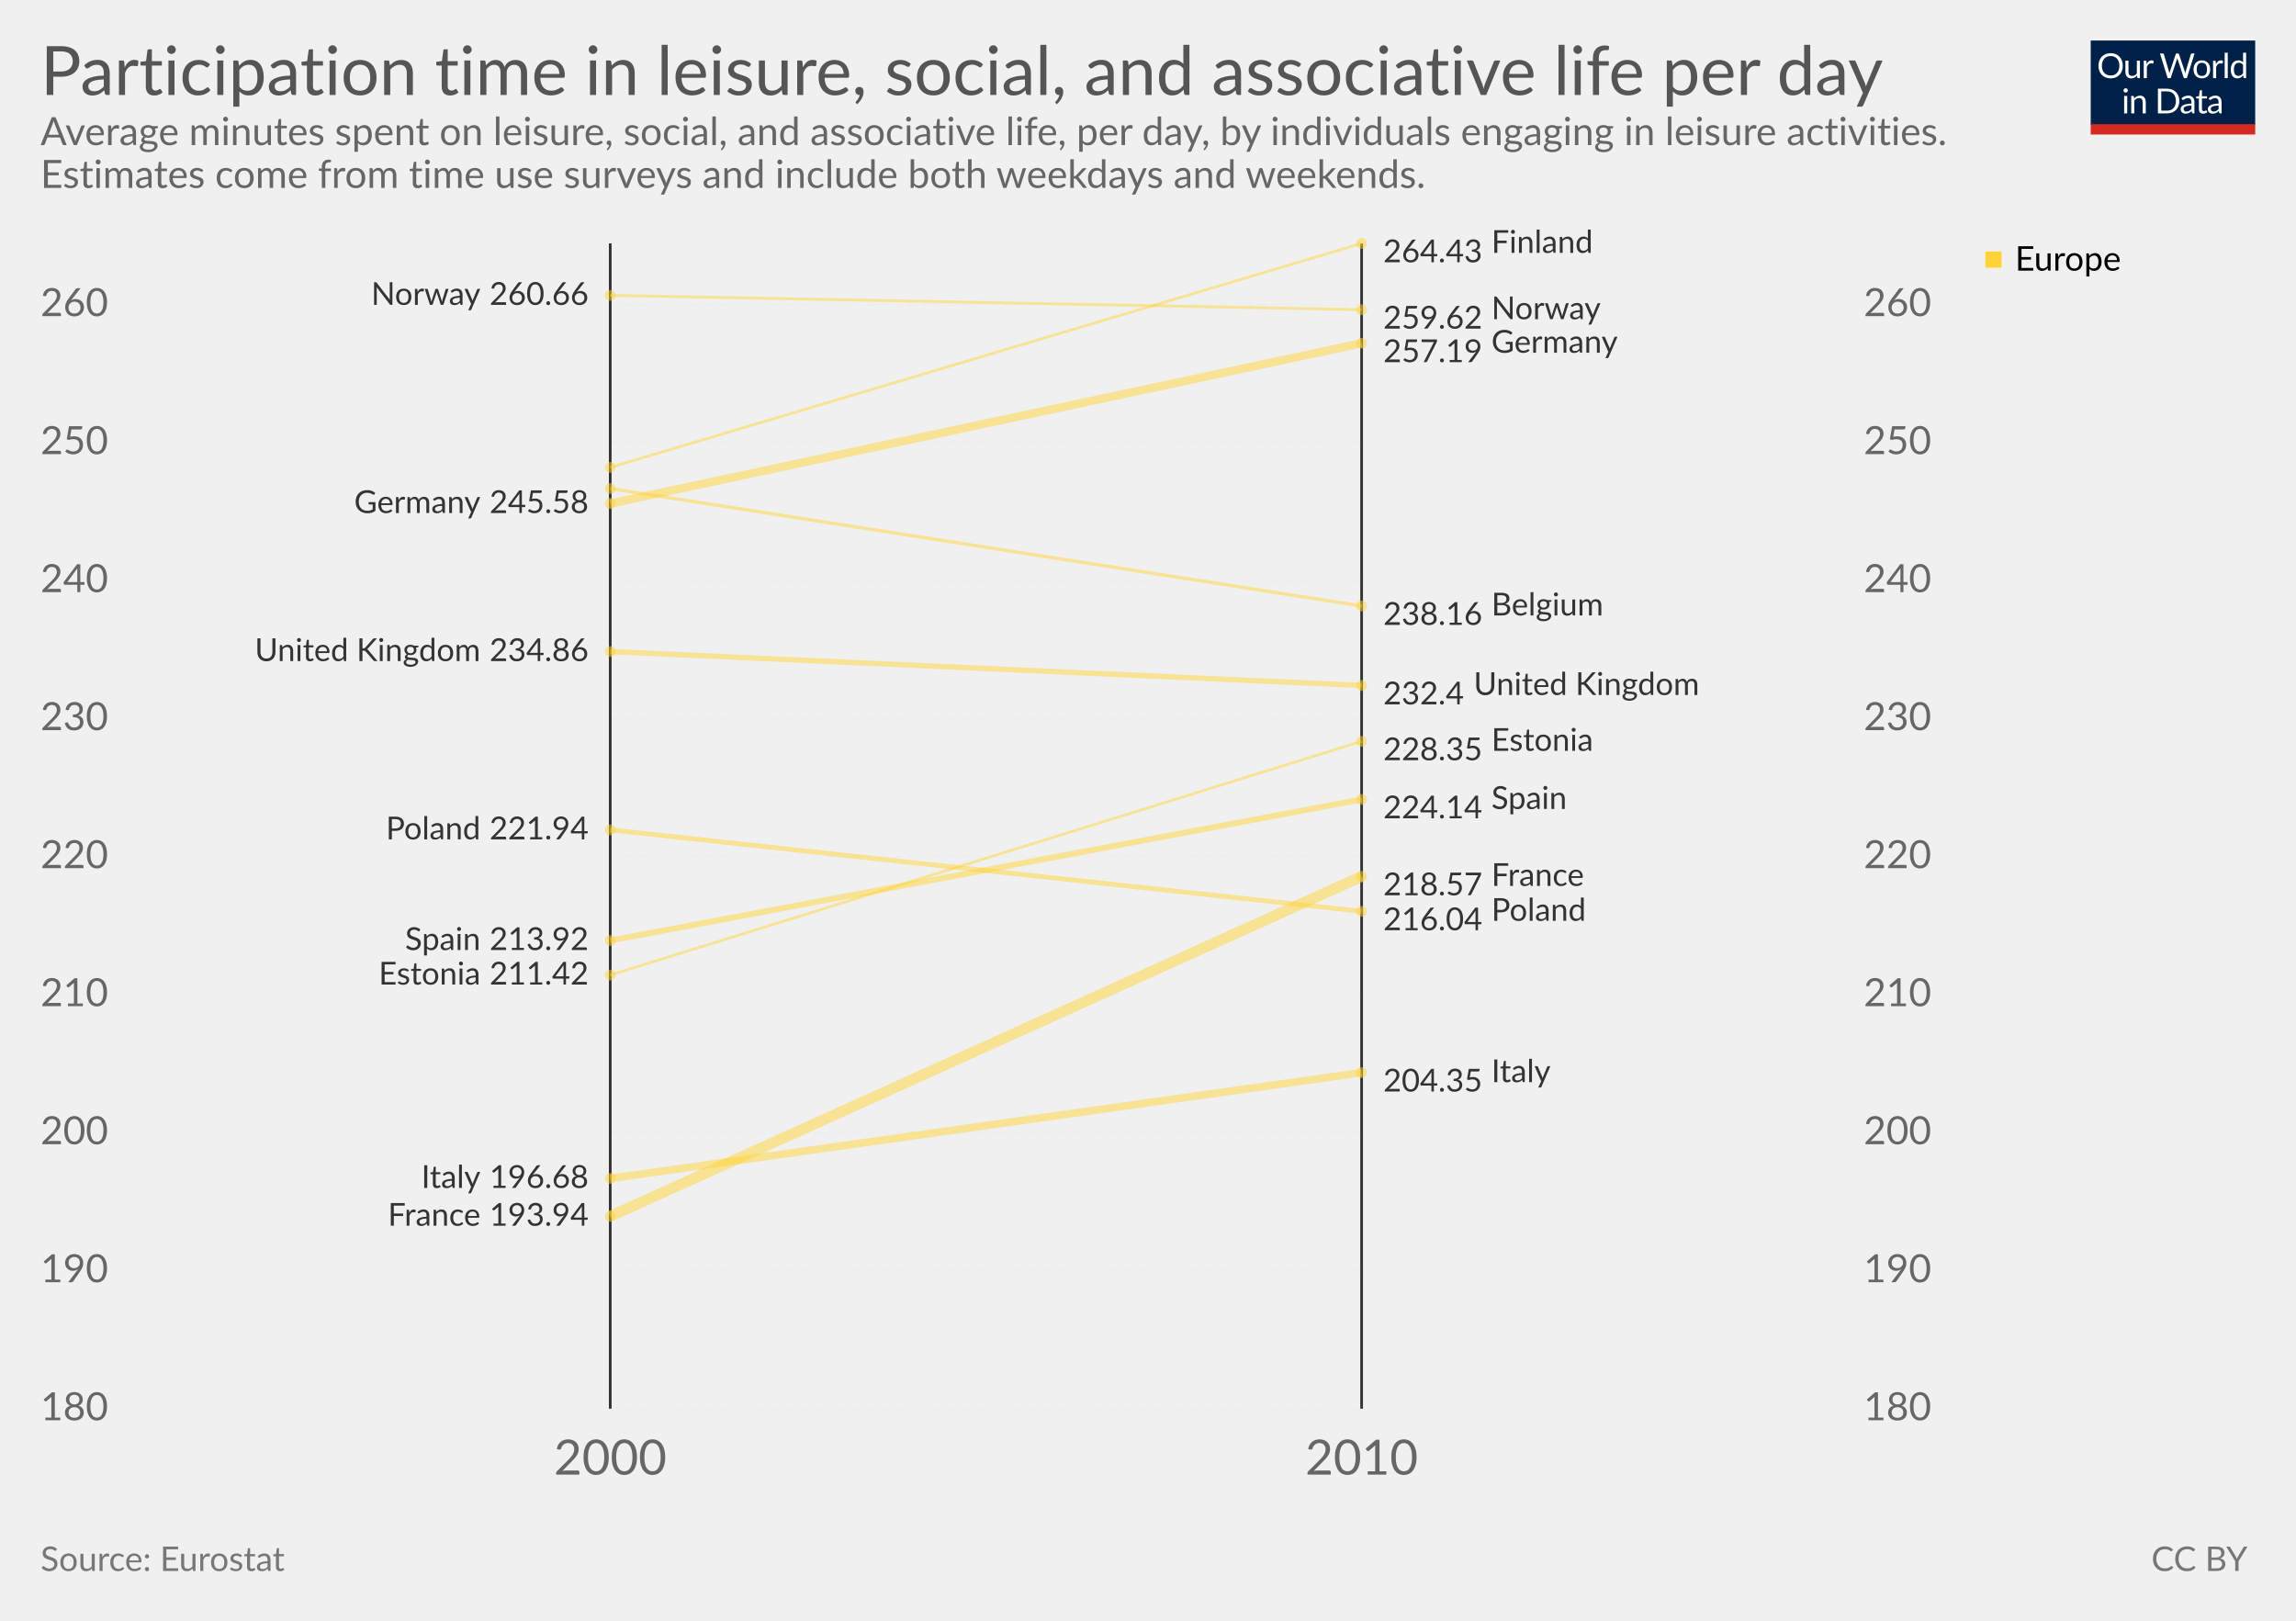
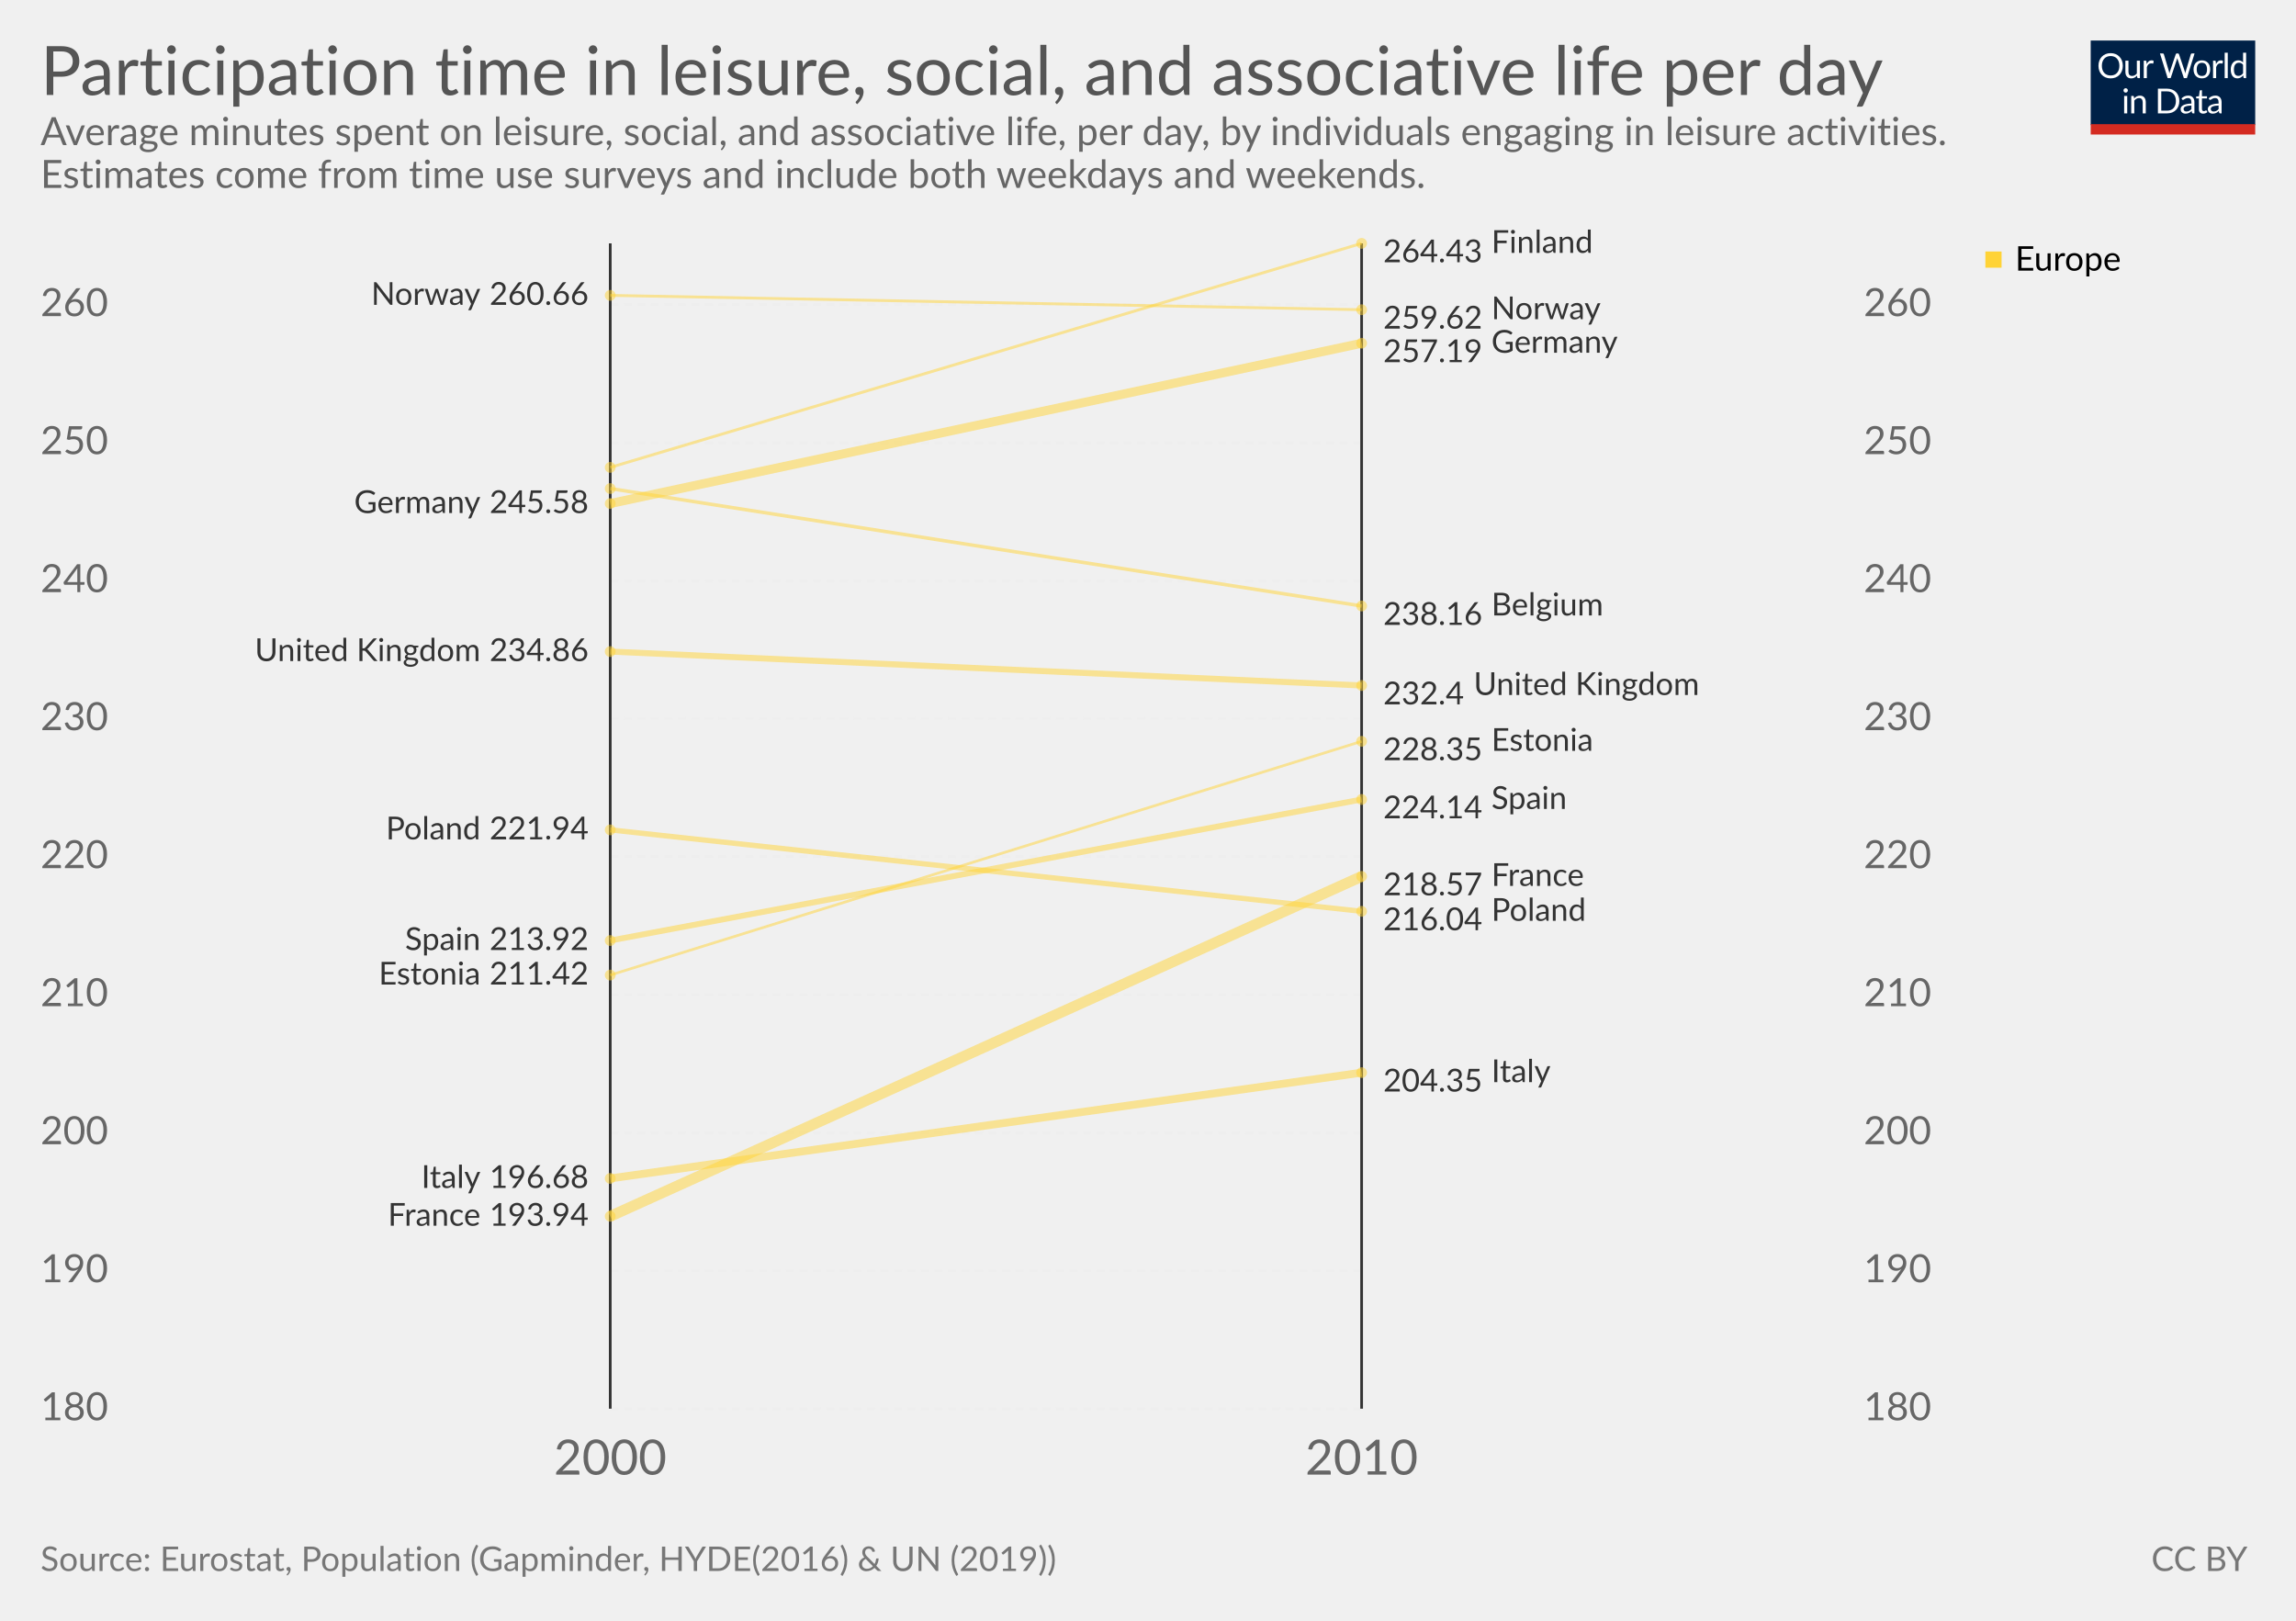
<svg xmlns="http://www.w3.org/2000/svg" version="1.1" style="font-family:Lato, 'Helvetica Neue', Helvetica, Arial, sans-serif;font-size:18px;background-color:white;text-rendering:optimizeLegibility;-webkit-font-smoothing:antialiased" width="850" height="600">
  <g class="HeaderView">
    <g transform="translate(774, 15) scale(0.29)">
      <svg width="210" height="120" viewBox="0 0 210 120" fill="none">
        <g clip-path="url(#clip0)">
          <path d="M0 0H210V107.89H0V0Z" fill="#002147" />
          <path d="M40.979 32.248C40.979 34.609 40.605 36.78 39.857 38.76C39.109 40.725 38.053 42.419 36.689 43.842C35.325 45.265 33.682 46.372 31.761 47.164C29.854 47.941 27.742 48.33 25.425 48.33C23.107 48.33 20.995 47.941 19.089 47.164C17.182 46.372 15.547 45.265 14.183 43.842C12.819 42.419 11.763 40.725 11.015 38.76C10.267 36.78 9.893 34.609 9.893 32.248C9.893 29.887 10.267 27.723 11.015 25.758C11.763 23.778 12.819 22.077 14.183 20.654C15.547 19.217 17.182 18.102 19.089 17.31C20.995 16.518 23.107 16.122 25.425 16.122C27.742 16.122 29.854 16.518 31.761 17.31C33.682 18.102 35.325 19.217 36.689 20.654C38.053 22.077 39.109 23.778 39.857 25.758C40.605 27.723 40.979 29.887 40.979 32.248ZM36.601 32.248C36.601 30.312 36.337 28.574 35.809 27.034C35.281 25.494 34.533 24.196 33.565 23.14C32.597 22.069 31.423 21.248 30.045 20.676C28.666 20.104 27.126 19.818 25.425 19.818C23.738 19.818 22.205 20.104 20.827 20.676C19.448 21.248 18.267 22.069 17.285 23.14C16.317 24.196 15.569 25.494 15.041 27.034C14.513 28.574 14.249 30.312 14.249 32.248C14.249 34.184 14.513 35.922 15.041 37.462C15.569 38.987 16.317 40.285 17.285 41.356C18.267 42.412 19.448 43.226 20.827 43.798C22.205 44.355 23.738 44.634 25.425 44.634C27.126 44.634 28.666 44.355 30.045 43.798C31.423 43.226 32.597 42.412 33.565 41.356C34.533 40.285 35.281 38.987 35.809 37.462C36.337 35.922 36.601 34.184 36.601 32.248ZM62.823 25.714V48H60.491C59.934 48 59.582 47.729 59.435 47.186L59.127 44.788C58.159 45.859 57.074 46.724 55.871 47.384C54.669 48.029 53.29 48.352 51.735 48.352C50.518 48.352 49.44 48.154 48.501 47.758C47.577 47.347 46.8 46.775 46.169 46.042C45.539 45.309 45.062 44.421 44.739 43.38C44.431 42.339 44.277 41.187 44.277 39.926V25.714H48.193V39.926C48.193 41.613 48.575 42.918 49.337 43.842C50.115 44.766 51.295 45.228 52.879 45.228C54.038 45.228 55.116 44.957 56.113 44.414C57.125 43.857 58.057 43.094 58.907 42.126V25.714H62.823ZM71.43 30.18C72.135 28.655 73 27.467 74.027 26.616C75.053 25.751 76.307 25.318 77.789 25.318C78.258 25.318 78.705 25.369 79.131 25.472C79.571 25.575 79.959 25.736 80.297 25.956L80.011 28.882C79.923 29.249 79.703 29.432 79.351 29.432C79.145 29.432 78.845 29.388 78.449 29.3C78.053 29.212 77.605 29.168 77.107 29.168C76.403 29.168 75.772 29.271 75.215 29.476C74.672 29.681 74.181 29.989 73.741 30.4C73.315 30.796 72.927 31.295 72.575 31.896C72.237 32.483 71.929 33.157 71.651 33.92V48H67.713V25.714H69.957C70.382 25.714 70.675 25.795 70.837 25.956C70.998 26.117 71.108 26.396 71.167 26.792L71.43 30.18ZM132.589 16.474L122.755 48H118.927L110.941 23.954C110.867 23.719 110.794 23.47 110.721 23.206C110.662 22.942 110.596 22.663 110.523 22.37C110.449 22.663 110.376 22.942 110.303 23.206C110.23 23.47 110.156 23.719 110.083 23.954L102.053 48H98.225L88.391 16.474H91.933C92.314 16.474 92.629 16.569 92.879 16.76C93.143 16.951 93.311 17.193 93.385 17.486L99.897 39.398C99.999 39.794 100.095 40.219 100.183 40.674C100.285 41.129 100.381 41.613 100.469 42.126C100.571 41.613 100.674 41.129 100.777 40.674C100.894 40.205 101.019 39.779 101.151 39.398L108.565 17.486C108.653 17.237 108.821 17.009 109.071 16.804C109.335 16.584 109.65 16.474 110.017 16.474H111.249C111.63 16.474 111.938 16.569 112.173 16.76C112.407 16.951 112.583 17.193 112.701 17.486L120.093 39.398C120.225 39.779 120.342 40.19 120.445 40.63C120.562 41.07 120.672 41.532 120.775 42.016C120.848 41.532 120.929 41.07 121.017 40.63C121.105 40.19 121.2 39.779 121.303 39.398L127.837 17.486C127.91 17.222 128.072 16.987 128.321 16.782C128.585 16.577 128.9 16.474 129.267 16.474H132.589ZM141.94 25.362C143.568 25.362 145.034 25.633 146.34 26.176C147.645 26.719 148.76 27.489 149.684 28.486C150.608 29.483 151.312 30.693 151.796 32.116C152.294 33.524 152.544 35.101 152.544 36.846C152.544 38.606 152.294 40.19 151.796 41.598C151.312 43.006 150.608 44.209 149.684 45.206C148.76 46.203 147.645 46.973 146.34 47.516C145.034 48.044 143.568 48.308 141.94 48.308C140.297 48.308 138.816 48.044 137.496 47.516C136.19 46.973 135.076 46.203 134.152 45.206C133.228 44.209 132.516 43.006 132.018 41.598C131.534 40.19 131.292 38.606 131.292 36.846C131.292 35.101 131.534 33.524 132.018 32.116C132.516 30.693 133.228 29.483 134.152 28.486C135.076 27.489 136.19 26.719 137.496 26.176C138.816 25.633 140.297 25.362 141.94 25.362ZM141.94 45.25C144.14 45.25 145.782 44.517 146.868 43.05C147.953 41.569 148.496 39.508 148.496 36.868C148.496 34.213 147.953 32.145 146.868 30.664C145.782 29.183 144.14 28.442 141.94 28.442C140.825 28.442 139.85 28.633 139.014 29.014C138.192 29.395 137.503 29.945 136.946 30.664C136.403 31.383 135.992 32.27 135.714 33.326C135.45 34.367 135.318 35.548 135.318 36.868C135.318 39.508 135.86 41.569 136.946 43.05C138.046 44.517 139.71 45.25 141.94 45.25ZM159.908 30.18C160.612 28.655 161.478 27.467 162.504 26.616C163.531 25.751 164.785 25.318 166.266 25.318C166.736 25.318 167.183 25.369 167.608 25.472C168.048 25.575 168.437 25.736 168.774 25.956L168.488 28.882C168.4 29.249 168.18 29.432 167.828 29.432C167.623 29.432 167.322 29.388 166.926 29.3C166.53 29.212 166.083 29.168 165.584 29.168C164.88 29.168 164.25 29.271 163.692 29.476C163.15 29.681 162.658 29.989 162.218 30.4C161.793 30.796 161.404 31.295 161.052 31.896C160.715 32.483 160.407 33.157 160.128 33.92V48H156.19V25.714H158.434C158.86 25.714 159.153 25.795 159.314 25.956C159.476 26.117 159.586 26.396 159.644 26.792L159.908 30.18ZM174.946 15.594V48H171.03V15.594H174.946ZM194.496 31.016C193.763 30.033 192.971 29.351 192.12 28.97C191.269 28.574 190.316 28.376 189.26 28.376C187.192 28.376 185.601 29.117 184.486 30.598C183.371 32.079 182.814 34.191 182.814 36.934C182.814 38.386 182.939 39.633 183.188 40.674C183.437 41.701 183.804 42.551 184.288 43.226C184.772 43.886 185.366 44.37 186.07 44.678C186.774 44.986 187.573 45.14 188.468 45.14C189.759 45.14 190.881 44.847 191.834 44.26C192.802 43.673 193.689 42.845 194.496 41.774V31.016ZM198.412 15.594V48H196.08C195.523 48 195.171 47.729 195.024 47.186L194.672 44.48C193.719 45.624 192.633 46.548 191.416 47.252C190.199 47.956 188.791 48.308 187.192 48.308C185.916 48.308 184.757 48.066 183.716 47.582C182.675 47.083 181.787 46.357 181.054 45.404C180.321 44.451 179.756 43.263 179.36 41.84C178.964 40.417 178.766 38.782 178.766 36.934C178.766 35.291 178.986 33.766 179.426 32.358C179.866 30.935 180.497 29.703 181.318 28.662C182.139 27.621 183.144 26.807 184.332 26.22C185.535 25.619 186.884 25.318 188.38 25.318C189.744 25.318 190.91 25.553 191.878 26.022C192.861 26.477 193.733 27.115 194.496 27.936V15.594H198.412ZM46.614 70.714V93H42.698V70.714H46.614ZM47.45 63.718C47.45 64.099 47.369 64.459 47.208 64.796C47.061 65.119 46.856 65.412 46.592 65.676C46.343 65.925 46.042 66.123 45.69 66.27C45.352 66.417 44.993 66.49 44.612 66.49C44.23 66.49 43.871 66.417 43.534 66.27C43.211 66.123 42.925 65.925 42.676 65.676C42.426 65.412 42.228 65.119 42.082 64.796C41.935 64.459 41.862 64.099 41.862 63.718C41.862 63.337 41.935 62.977 42.082 62.64C42.228 62.288 42.426 61.987 42.676 61.738C42.925 61.474 43.211 61.269 43.534 61.122C43.871 60.975 44.23 60.902 44.612 60.902C44.993 60.902 45.352 60.975 45.69 61.122C46.042 61.269 46.343 61.474 46.592 61.738C46.856 61.987 47.061 62.288 47.208 62.64C47.369 62.977 47.45 63.337 47.45 63.718ZM55.424 73.948C55.908 73.405 56.422 72.914 56.964 72.474C57.507 72.034 58.079 71.66 58.68 71.352C59.296 71.029 59.941 70.787 60.616 70.626C61.306 70.45 62.046 70.362 62.838 70.362C64.055 70.362 65.126 70.567 66.05 70.978C66.989 71.374 67.766 71.946 68.382 72.694C69.013 73.427 69.49 74.315 69.812 75.356C70.135 76.397 70.296 77.549 70.296 78.81V93H66.358V78.81C66.358 77.123 65.969 75.818 65.192 74.894C64.43 73.955 63.264 73.486 61.694 73.486C60.535 73.486 59.45 73.765 58.438 74.322C57.441 74.879 56.517 75.635 55.666 76.588V93H51.728V70.714H54.082C54.639 70.714 54.984 70.985 55.116 71.528L55.424 73.948ZM113.129 77.248C113.129 79.609 112.755 81.758 112.007 83.694C111.259 85.63 110.203 87.287 108.839 88.666C107.475 90.045 105.832 91.115 103.911 91.878C102.004 92.626 99.892 93 97.575 93H85.805V61.474H97.575C99.892 61.474 102.004 61.855 103.911 62.618C105.832 63.366 107.475 64.437 108.839 65.83C110.203 67.209 111.259 68.866 112.007 70.802C112.755 72.738 113.129 74.887 113.129 77.248ZM108.751 77.248C108.751 75.312 108.487 73.581 107.959 72.056C107.431 70.531 106.683 69.24 105.715 68.184C104.747 67.128 103.574 66.321 102.195 65.764C100.816 65.207 99.276 64.928 97.575 64.928H90.073V89.546H97.575C99.276 89.546 100.816 89.267 102.195 88.71C103.574 88.153 104.747 87.353 105.715 86.312C106.683 85.256 107.431 83.965 107.959 82.44C108.487 80.915 108.751 79.184 108.751 77.248ZM128.553 82.968C126.749 83.027 125.209 83.173 123.933 83.408C122.672 83.628 121.638 83.921 120.831 84.288C120.039 84.655 119.46 85.087 119.093 85.586C118.741 86.085 118.565 86.642 118.565 87.258C118.565 87.845 118.661 88.351 118.851 88.776C119.042 89.201 119.299 89.553 119.621 89.832C119.959 90.096 120.347 90.294 120.787 90.426C121.242 90.543 121.726 90.602 122.239 90.602C122.929 90.602 123.559 90.536 124.131 90.404C124.703 90.257 125.239 90.052 125.737 89.788C126.251 89.524 126.735 89.209 127.189 88.842C127.659 88.475 128.113 88.057 128.553 87.588V82.968ZM115.903 73.86C117.135 72.672 118.463 71.785 119.885 71.198C121.308 70.611 122.885 70.318 124.615 70.318C125.862 70.318 126.969 70.523 127.937 70.934C128.905 71.345 129.719 71.917 130.379 72.65C131.039 73.383 131.538 74.271 131.875 75.312C132.213 76.353 132.381 77.497 132.381 78.744V93H130.643C130.262 93 129.969 92.941 129.763 92.824C129.558 92.692 129.397 92.443 129.279 92.076L128.839 89.964C128.253 90.507 127.681 90.991 127.123 91.416C126.566 91.827 125.979 92.179 125.363 92.472C124.747 92.751 124.087 92.963 123.383 93.11C122.694 93.271 121.924 93.352 121.073 93.352C120.208 93.352 119.394 93.235 118.631 93C117.869 92.751 117.201 92.384 116.629 91.9C116.072 91.416 115.625 90.807 115.287 90.074C114.965 89.326 114.803 88.446 114.803 87.434C114.803 86.554 115.045 85.711 115.529 84.904C116.013 84.083 116.798 83.357 117.883 82.726C118.969 82.095 120.384 81.582 122.129 81.186C123.875 80.775 126.016 80.541 128.553 80.482V78.744C128.553 77.013 128.179 75.708 127.431 74.828C126.683 73.933 125.591 73.486 124.153 73.486C123.185 73.486 122.371 73.611 121.711 73.86C121.066 74.095 120.501 74.366 120.017 74.674C119.548 74.967 119.137 75.239 118.785 75.488C118.448 75.723 118.111 75.84 117.773 75.84C117.509 75.84 117.282 75.774 117.091 75.642C116.901 75.495 116.739 75.319 116.607 75.114L115.903 73.86ZM143.568 93.352C141.808 93.352 140.451 92.861 139.498 91.878C138.559 90.895 138.09 89.48 138.09 87.632V73.992H135.406C135.171 73.992 134.973 73.926 134.812 73.794C134.65 73.647 134.57 73.427 134.57 73.134V71.572L138.222 71.11L139.124 64.224C139.168 64.004 139.263 63.828 139.41 63.696C139.571 63.549 139.776 63.476 140.026 63.476H142.006V71.154H148.452V73.992H142.006V87.368C142.006 88.307 142.233 89.003 142.688 89.458C143.142 89.913 143.729 90.14 144.448 90.14C144.858 90.14 145.21 90.089 145.504 89.986C145.812 89.869 146.076 89.744 146.296 89.612C146.516 89.48 146.699 89.363 146.846 89.26C147.007 89.143 147.146 89.084 147.264 89.084C147.469 89.084 147.652 89.209 147.814 89.458L148.958 91.328C148.283 91.959 147.469 92.457 146.516 92.824C145.562 93.176 144.58 93.352 143.568 93.352ZM163.253 82.968C161.449 83.027 159.909 83.173 158.633 83.408C157.372 83.628 156.338 83.921 155.531 84.288C154.739 84.655 154.16 85.087 153.793 85.586C153.441 86.085 153.265 86.642 153.265 87.258C153.265 87.845 153.36 88.351 153.551 88.776C153.742 89.201 153.998 89.553 154.321 89.832C154.658 90.096 155.047 90.294 155.487 90.426C155.942 90.543 156.426 90.602 156.939 90.602C157.628 90.602 158.259 90.536 158.831 90.404C159.403 90.257 159.938 90.052 160.437 89.788C160.95 89.524 161.434 89.209 161.889 88.842C162.358 88.475 162.813 88.057 163.253 87.588V82.968ZM150.603 73.86C151.835 72.672 153.162 71.785 154.585 71.198C156.008 70.611 157.584 70.318 159.315 70.318C160.562 70.318 161.669 70.523 162.637 70.934C163.605 71.345 164.419 71.917 165.079 72.65C165.739 73.383 166.238 74.271 166.575 75.312C166.912 76.353 167.081 77.497 167.081 78.744V93H165.343C164.962 93 164.668 92.941 164.463 92.824C164.258 92.692 164.096 92.443 163.979 92.076L163.539 89.964C162.952 90.507 162.38 90.991 161.823 91.416C161.266 91.827 160.679 92.179 160.063 92.472C159.447 92.751 158.787 92.963 158.083 93.11C157.394 93.271 156.624 93.352 155.773 93.352C154.908 93.352 154.094 93.235 153.331 93C152.568 92.751 151.901 92.384 151.329 91.9C150.772 91.416 150.324 90.807 149.987 90.074C149.664 89.326 149.503 88.446 149.503 87.434C149.503 86.554 149.745 85.711 150.229 84.904C150.713 84.083 151.498 83.357 152.583 82.726C153.668 82.095 155.084 81.582 156.829 81.186C158.574 80.775 160.716 80.541 163.253 80.482V78.744C163.253 77.013 162.879 75.708 162.131 74.828C161.383 73.933 160.29 73.486 158.853 73.486C157.885 73.486 157.071 73.611 156.411 73.86C155.766 74.095 155.201 74.366 154.717 74.674C154.248 74.967 153.837 75.239 153.485 75.488C153.148 75.723 152.81 75.84 152.473 75.84C152.209 75.84 151.982 75.774 151.791 75.642C151.6 75.495 151.439 75.319 151.307 75.114L150.603 73.86Z" fill="white" />
          <rect y="106.789" width="210" height="13.211" fill="#D42B21" />
        </g>
        <defs>
          <clipPath id="clip0">
            <rect width="210" height="120" fill="white" />
          </clipPath>
        </defs>
      </svg>
    </g>
    <a href="https://ourworldindata.org/grapher/participation-time-in-leisure-social-and-associative-life-per-day" target="_blank">
      <text font-size="25.20" x="15.0" y="35.2" fill="#555">
        <tspan x="15" y="35.16">Participation time in leisure, social, and associative life per day</tspan>
      </text>
    </a>
    <text font-size="14.40" x="15.0" y="53.7" fill="#666">
      <tspan x="15" y="53.72">Average minutes spent on leisure, social, and associative life, per day, by individuals engaging in leisure activities.</tspan>
      <tspan x="15" y="69.56">Estimates come from time use surveys and include both weekdays and weekends. </tspan>
    </text>
  </g>
  <g>
    <g class="LabelledSlopes">
-       <rect x="15" y="90.1" width="700" height="481.4" fill="rgba(0,0,0,0)" opacity="0" />
+       <rect x="15" y="90.1" width="700" height="481.4" fill="rgba(255,255,255,0)" opacity="0" />
      <g class="gridlines">
        <line x1="225.916" y1="521.5" x2="504.084" y2="521.5" stroke="#eee" stroke-dasharray="3,2" />
        <line x1="225.916" y1="470.405" x2="504.084" y2="470.405" stroke="#eee" stroke-dasharray="3,2" />
        <line x1="225.916" y1="419.31" x2="504.084" y2="419.31" stroke="#eee" stroke-dasharray="3,2" />
        <line x1="225.916" y1="368.215" x2="504.084" y2="368.215" stroke="#eee" stroke-dasharray="3,2" />
        <line x1="225.916" y1="317.12" x2="504.084" y2="317.12" stroke="#eee" stroke-dasharray="3,2" />
        <line x1="225.916" y1="266.026" x2="504.084" y2="266.026" stroke="#eee" stroke-dasharray="3,2" />
        <line x1="225.916" y1="214.931" x2="504.084" y2="214.931" stroke="#eee" stroke-dasharray="3,2" />
        <line x1="225.916" y1="163.836" x2="504.084" y2="163.836" stroke="#eee" stroke-dasharray="3,2" />
        <line x1="225.916" y1="112.741" x2="504.084" y2="112.741" stroke="#eee" stroke-dasharray="3,2" />
      </g>
      <g class="axis" font-size="0.8em">
        <text x="15" y="521.5" fill="#666" dominant-baseline="middle" text-anchor="start">180</text>
        <text x="15" y="470.405" fill="#666" dominant-baseline="middle" text-anchor="start">190</text>
        <text x="15" y="419.31" fill="#666" dominant-baseline="middle" text-anchor="start">200</text>
        <text x="15" y="368.215" fill="#666" dominant-baseline="middle" text-anchor="start">210</text>
        <text x="15" y="317.12" fill="#666" dominant-baseline="middle" text-anchor="start">220</text>
        <text x="15" y="266.026" fill="#666" dominant-baseline="middle" text-anchor="start">230</text>
        <text x="15" y="214.931" fill="#666" dominant-baseline="middle" text-anchor="start">240</text>
        <text x="15" y="163.836" fill="#666" dominant-baseline="middle" text-anchor="start">250</text>
        <text x="15" y="112.741" fill="#666" dominant-baseline="middle" text-anchor="start">260</text>
      </g>
      <g class="axis" font-size="0.8em">
        <text x="715" y="521.5" fill="#666" dominant-baseline="middle" text-anchor="end">180</text>
        <text x="715" y="470.405" fill="#666" dominant-baseline="middle" text-anchor="end">190</text>
        <text x="715" y="419.31" fill="#666" dominant-baseline="middle" text-anchor="end">200</text>
        <text x="715" y="368.215" fill="#666" dominant-baseline="middle" text-anchor="end">210</text>
        <text x="715" y="317.12" fill="#666" dominant-baseline="middle" text-anchor="end">220</text>
        <text x="715" y="266.026" fill="#666" dominant-baseline="middle" text-anchor="end">230</text>
        <text x="715" y="214.931" fill="#666" dominant-baseline="middle" text-anchor="end">240</text>
        <text x="715" y="163.836" fill="#666" dominant-baseline="middle" text-anchor="end">250</text>
        <text x="715" y="112.741" fill="#666" dominant-baseline="middle" text-anchor="end">260</text>
      </g>
      <line x1="225.916" y1="521.5" x2="225.916" y2="90.1" stroke="#333" />
      <line x1="504.084" y1="521.5" x2="504.084" y2="90.1" stroke="#333" />
      <text x="225.916" y="545.9" text-anchor="middle" fill="#666" font-size="18">2000</text>
      <text x="504.084" y="545.9" text-anchor="middle" fill="#666" font-size="18">2010</text>
      <g class="slopes">
        <g class="slope">
          <text font-size="11.70" x="177.9" y="364.5" text-anchor="end" fill="#333">
            <tspan x="177.88" y="364.486">Estonia</tspan>
          </text>
          <text x="217.916" y="364.486" text-anchor="end" font-size="11.7" fill="#333">211.42</text>
          <circle cx="225.916" cy="360.976" r="2" fill="#ffd336" opacity="0.5" />
          <line x1="225.916" y1="360.976" x2="504.084" y2="274.447" stroke="#ffd336" stroke-width="1" opacity="0.5" />
          <circle cx="504.084" cy="274.447" r="2" fill="#ffd336" opacity="0.5" />
          <text x="512.084" y="277.957" dominant-baseline="middle" font-size="11.7" fill="#333">228.35</text>
          <text font-size="11.70" x="552.1" y="278.0" fill="#333">
            <tspan x="552.12" y="277.957">Estonia</tspan>
          </text>
        </g>
        <g class="slope">
+           <text font-size="11.70" x="177.9" y="112.9" text-anchor="end" fill="#333">
+             <tspan x="177.88" y="112.859">Norway</tspan>
+           </text>
+           <text x="217.916" y="112.859" text-anchor="end" font-size="11.7" fill="#333">260.66</text>
+           <circle cx="225.916" cy="109.349" r="2" fill="#ffd336" opacity="0.5" />
+           <line x1="225.916" y1="109.349" x2="504.084" y2="114.661" stroke="#ffd336" stroke-width="1.055" opacity="0.5" />
+           <circle cx="504.084" cy="114.661" r="2" fill="#ffd336" opacity="0.5" />
+           <text x="512.084" y="118.171" dominant-baseline="middle" font-size="11.7" fill="#333">259.62</text>
+           <text font-size="11.70" x="552.1" y="118.2" fill="#333">
+             <tspan x="552.12" y="118.171">Norway</tspan>
+           </text>
+         </g>
+         <g class="slope">
          <circle cx="225.916" cy="173.033" r="2" fill="#ffd336" opacity="0.5" />
-           <line x1="225.916" y1="173.033" x2="504.084" y2="90.1" stroke="#ffd336" stroke-width="1.009" opacity="0.5" />
+           <line x1="225.916" y1="173.033" x2="504.084" y2="90.1" stroke="#ffd336" stroke-width="1.067" opacity="0.5" />
          <circle cx="504.084" cy="90.1" r="2" fill="#ffd336" opacity="0.5" />
          <text x="512.084" y="93.61" dominant-baseline="middle" font-size="11.7" fill="#333">264.43</text>
          <text font-size="11.70" x="552.1" y="93.6" fill="#333">
            <tspan x="552.12" y="93.61">Finland</tspan>
          </text>
        </g>
        <g class="slope">
-           <text font-size="11.70" x="177.9" y="112.9" text-anchor="end" fill="#333">
-             <tspan x="177.88" y="112.859">Norway</tspan>
-           </text>
-           <text x="217.916" y="112.859" text-anchor="end" font-size="11.7" fill="#333">260.66</text>
-           <circle cx="225.916" cy="109.349" r="2" fill="#ffd336" opacity="0.5" />
-           <line x1="225.916" y1="109.349" x2="504.084" y2="114.661" stroke="#ffd336" stroke-width="1.024" opacity="0.5" />
-           <circle cx="504.084" cy="114.661" r="2" fill="#ffd336" opacity="0.5" />
-           <text x="512.084" y="118.171" dominant-baseline="middle" font-size="11.7" fill="#333">259.62</text>
-           <text font-size="11.70" x="552.1" y="118.2" fill="#333">
-             <tspan x="552.12" y="118.171">Norway</tspan>
-           </text>
-         </g>
-         <g class="slope">
          <circle cx="225.916" cy="180.867" r="2" fill="#ffd336" opacity="0.5" />
-           <line x1="225.916" y1="180.867" x2="504.084" y2="224.336" stroke="#ffd336" stroke-width="1.236" opacity="0.5" />
+           <line x1="225.916" y1="180.867" x2="504.084" y2="224.336" stroke="#ffd336" stroke-width="1.29" opacity="0.5" />
          <circle cx="504.084" cy="224.336" r="2" fill="#ffd336" opacity="0.5" />
          <text x="512.084" y="227.846" dominant-baseline="middle" font-size="11.7" fill="#333">238.16</text>
          <text font-size="11.70" x="552.1" y="227.8" fill="#333">
            <tspan x="552.12" y="227.846">Belgium</tspan>
          </text>
        </g>
        <g class="slope">
          <text font-size="11.70" x="177.9" y="310.7" text-anchor="end" fill="#333">
            <tspan x="177.88" y="310.728">Poland</tspan>
          </text>
          <text x="217.916" y="310.728" text-anchor="end" font-size="11.7" fill="#333">221.94</text>
          <circle cx="225.916" cy="307.218" r="2" fill="#ffd336" opacity="0.5" />
-           <line x1="225.916" y1="307.218" x2="504.084" y2="337.379" stroke="#ffd336" stroke-width="1.804" opacity="0.5" />
+           <line x1="225.916" y1="307.218" x2="504.084" y2="337.379" stroke="#ffd336" stroke-width="1.948" opacity="0.5" />
          <circle cx="504.084" cy="337.379" r="2" fill="#ffd336" opacity="0.5" />
          <text x="512.084" y="340.889" dominant-baseline="middle" font-size="11.7" fill="#333">216.04</text>
          <text font-size="11.70" x="552.1" y="340.9" fill="#333">
            <tspan x="552.12" y="340.889">Poland</tspan>
          </text>
        </g>
        <g class="slope">
+           <text font-size="11.70" x="177.9" y="351.7" text-anchor="end" fill="#333">
+             <tspan x="177.88" y="351.705">Spain</tspan>
+           </text>
+           <text x="217.916" y="351.705" text-anchor="end" font-size="11.7" fill="#333">213.92</text>
+           <circle cx="225.916" cy="348.195" r="2" fill="#ffd336" opacity="0.5" />
+           <line x1="225.916" y1="348.195" x2="504.084" y2="295.962" stroke="#ffd336" stroke-width="2.159" opacity="0.5" />
+           <circle cx="504.084" cy="295.962" r="2" fill="#ffd336" opacity="0.5" />
+           <text x="512.084" y="299.472" dominant-baseline="middle" font-size="11.7" fill="#333">224.14</text>
+           <text font-size="11.70" x="552.1" y="299.5" fill="#333">
+             <tspan x="552.12" y="299.472">Spain</tspan>
+           </text>
+         </g>
+         <g class="slope">
          <text font-size="11.70" x="177.9" y="244.7" text-anchor="end" fill="#333">
            <tspan x="177.88" y="244.723">United Kingdom</tspan>
          </text>
          <text x="217.916" y="244.723" text-anchor="end" font-size="11.7" fill="#333">234.86</text>
          <circle cx="225.916" cy="241.213" r="2" fill="#ffd336" opacity="0.5" />
-           <line x1="225.916" y1="241.213" x2="504.084" y2="253.772" stroke="#ffd336" stroke-width="1.975" opacity="0.5" />
+           <line x1="225.916" y1="241.213" x2="504.084" y2="253.772" stroke="#ffd336" stroke-width="2.24" opacity="0.5" />
          <circle cx="504.084" cy="253.772" r="2" fill="#ffd336" opacity="0.5" />
          <text x="512.084" y="257.282" dominant-baseline="middle" font-size="11.7" fill="#333">232.4</text>
          <text font-size="11.70" x="545.6" y="257.3" fill="#333">
            <tspan x="545.568" y="257.282">United Kingdom</tspan>
          </text>
        </g>
        <g class="slope">
-           <text font-size="11.70" x="177.9" y="351.7" text-anchor="end" fill="#333">
-             <tspan x="177.88" y="351.705">Spain</tspan>
-           </text>
-           <text x="217.916" y="351.705" text-anchor="end" font-size="11.7" fill="#333">213.92</text>
-           <circle cx="225.916" cy="348.195" r="2" fill="#ffd336" opacity="0.5" />
-           <line x1="225.916" y1="348.195" x2="504.084" y2="295.962" stroke="#ffd336" stroke-width="2.197" opacity="0.5" />
-           <circle cx="504.084" cy="295.962" r="2" fill="#ffd336" opacity="0.5" />
-           <text x="512.084" y="299.472" dominant-baseline="middle" font-size="11.7" fill="#333">224.14</text>
-           <text font-size="11.70" x="552.1" y="299.5" fill="#333">
-             <tspan x="552.12" y="299.472">Spain</tspan>
-           </text>
-         </g>
-         <g class="slope">
          <text font-size="11.70" x="177.9" y="439.8" text-anchor="end" fill="#333">
            <tspan x="177.88" y="439.769">Italy</tspan>
          </text>
          <text x="217.916" y="439.769" text-anchor="end" font-size="11.7" fill="#333">196.68</text>
          <circle cx="225.916" cy="436.259" r="2" fill="#ffd336" opacity="0.5" />
-           <line x1="225.916" y1="436.259" x2="504.084" y2="397.097" stroke="#ffd336" stroke-width="2.84" opacity="0.5" />
+           <line x1="225.916" y1="436.259" x2="504.084" y2="397.097" stroke="#ffd336" stroke-width="2.911" opacity="0.5" />
          <circle cx="504.084" cy="397.097" r="2" fill="#ffd336" opacity="0.5" />
          <text x="512.084" y="400.607" dominant-baseline="middle" font-size="11.7" fill="#333">204.35</text>
          <text font-size="11.70" x="552.1" y="400.6" fill="#333">
            <tspan x="552.12" y="400.607">Italy</tspan>
          </text>
        </g>
        <g class="slope">
          <text font-size="11.70" x="177.9" y="189.9" text-anchor="end" fill="#333">
            <tspan x="177.88" y="189.923">Germany</tspan>
          </text>
          <text x="217.916" y="189.923" text-anchor="end" font-size="11.7" fill="#333">245.58</text>
          <circle cx="225.916" cy="186.413" r="2" fill="#ffd336" opacity="0.5" />
-           <line x1="225.916" y1="186.413" x2="504.084" y2="127.074" stroke="#ffd336" stroke-width="3.082" opacity="0.5" />
+           <line x1="225.916" y1="186.413" x2="504.084" y2="127.074" stroke="#ffd336" stroke-width="3.331" opacity="0.5" />
          <circle cx="504.084" cy="127.074" r="2" fill="#ffd336" opacity="0.5" />
          <text x="512.084" y="130.584" dominant-baseline="middle" font-size="11.7" fill="#333">257.19</text>
          <text font-size="11.70" x="552.1" y="130.6" fill="#333">
            <tspan x="552.12" y="130.584">Germany</tspan>
          </text>
        </g>
        <g class="slope">
          <text font-size="11.70" x="177.9" y="453.8" text-anchor="end" fill="#333">
            <tspan x="177.88" y="453.775">France</tspan>
          </text>
          <text x="217.916" y="453.775" text-anchor="end" font-size="11.7" fill="#333">193.94</text>
          <circle cx="225.916" cy="450.265" r="2" fill="#ffd336" opacity="0.5" />
          <line x1="225.916" y1="450.265" x2="504.084" y2="324.452" stroke="#ffd336" stroke-width="4" opacity="0.5" />
          <circle cx="504.084" cy="324.452" r="2" fill="#ffd336" opacity="0.5" />
          <text x="512.084" y="327.962" dominant-baseline="middle" font-size="11.7" fill="#333">218.57</text>
          <text font-size="11.70" x="552.1" y="328.0" fill="#333">
            <tspan x="552.12" y="327.962">France</tspan>
          </text>
        </g>
      </g>
    </g>
    <g class="ScatterColorLegend clickable" style="cursor:pointer">
      <g class="legendMark">
        <rect x="735" y="87.6" width="51.824" height="17.6" fill="#fff" opacity="0" />,<rect x="735" y="93.1" width="6" height="6" fill="#ffd336" />,<text font-size="12.60" x="746.0" y="100.2">
          <tspan x="746" y="100.18">Europe</tspan>
        </text>
      </g>
    </g>
  </g>
  <g class="SourcesFooter" style="fill:#777">
    <g class="clickable" style="fill:#777">
      <text font-size="12.60" x="15.0" y="581.6">
-         <tspan x="15" y="581.58">Source: Eurostat</tspan>
+         <tspan x="15" y="581.58">Source: Eurostat, Population (Gapminder, HYDE(2016) &amp; UN (2019))</tspan>
      </text>
    </g>
    <text font-size="12.60" x="796.4" y="581.6">
      <tspan x="796.444" y="581.58">
        <a style="fill: #777;" class="cclogo" href="http://creativecommons.org/licenses/by/4.0/deed.en_US" target="_blank">CC BY</a>
      </tspan>
    </text>
  </g>
</svg>
